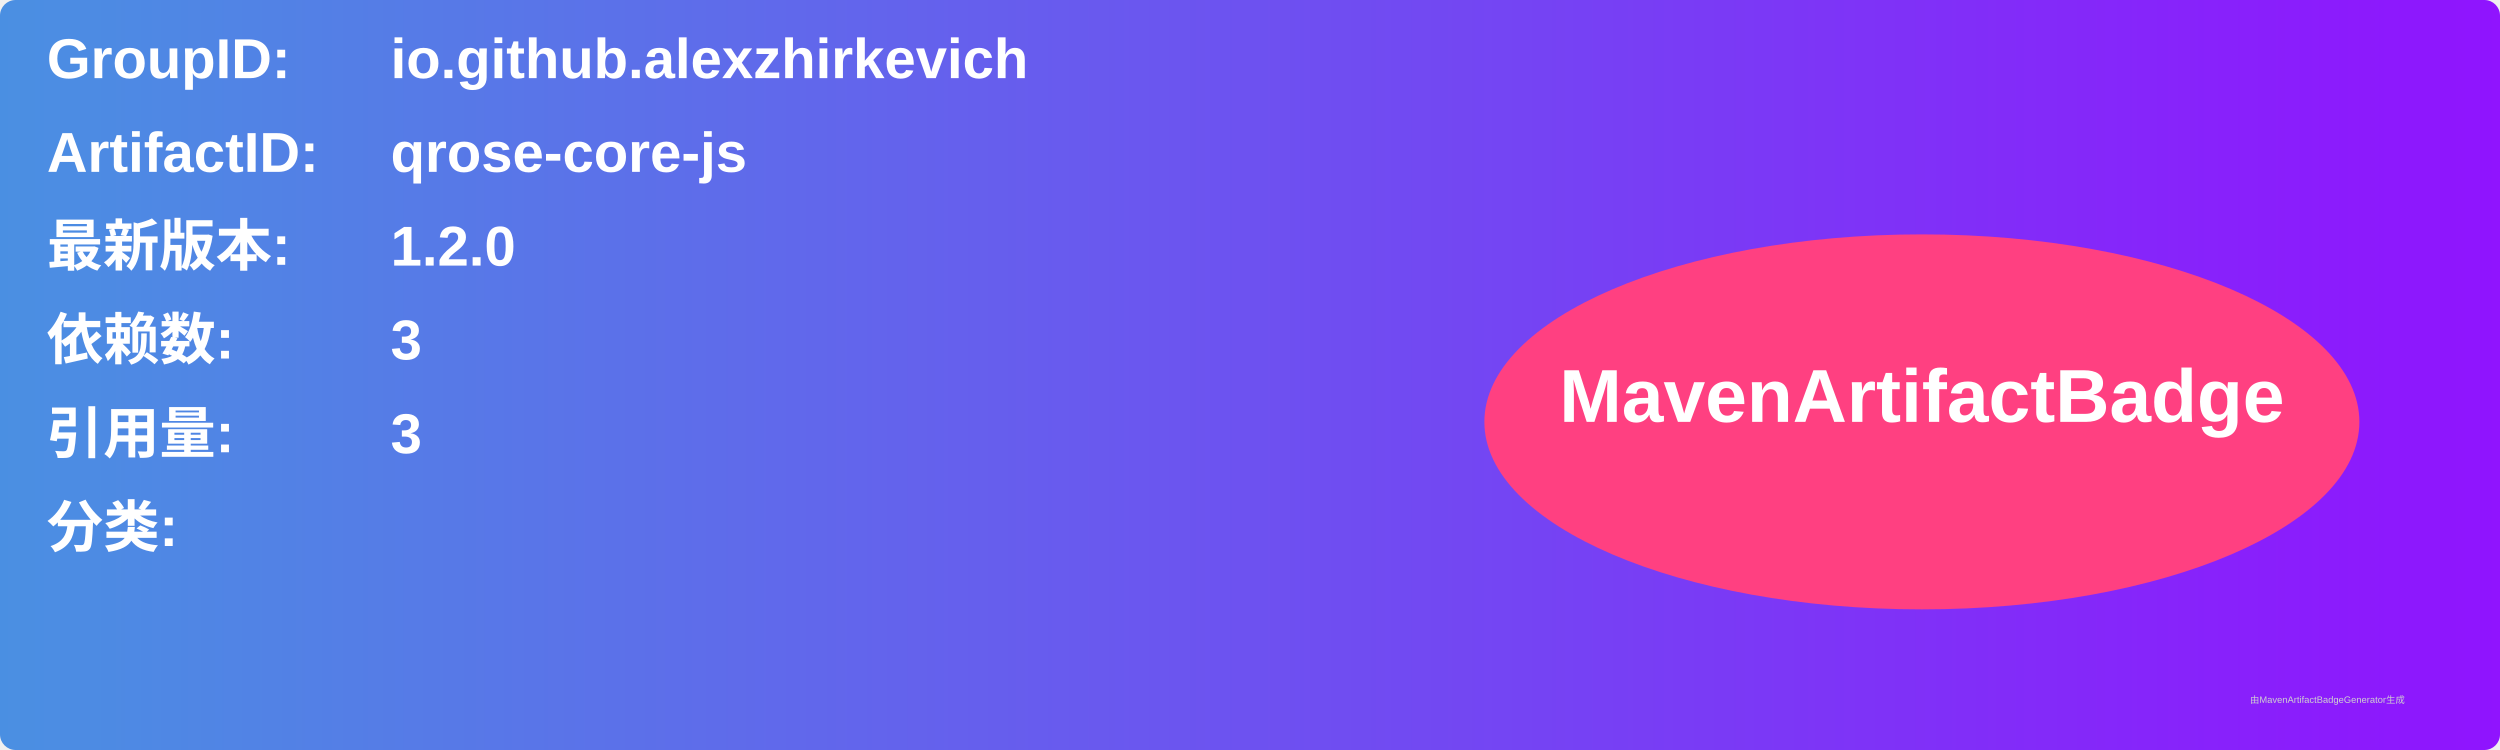
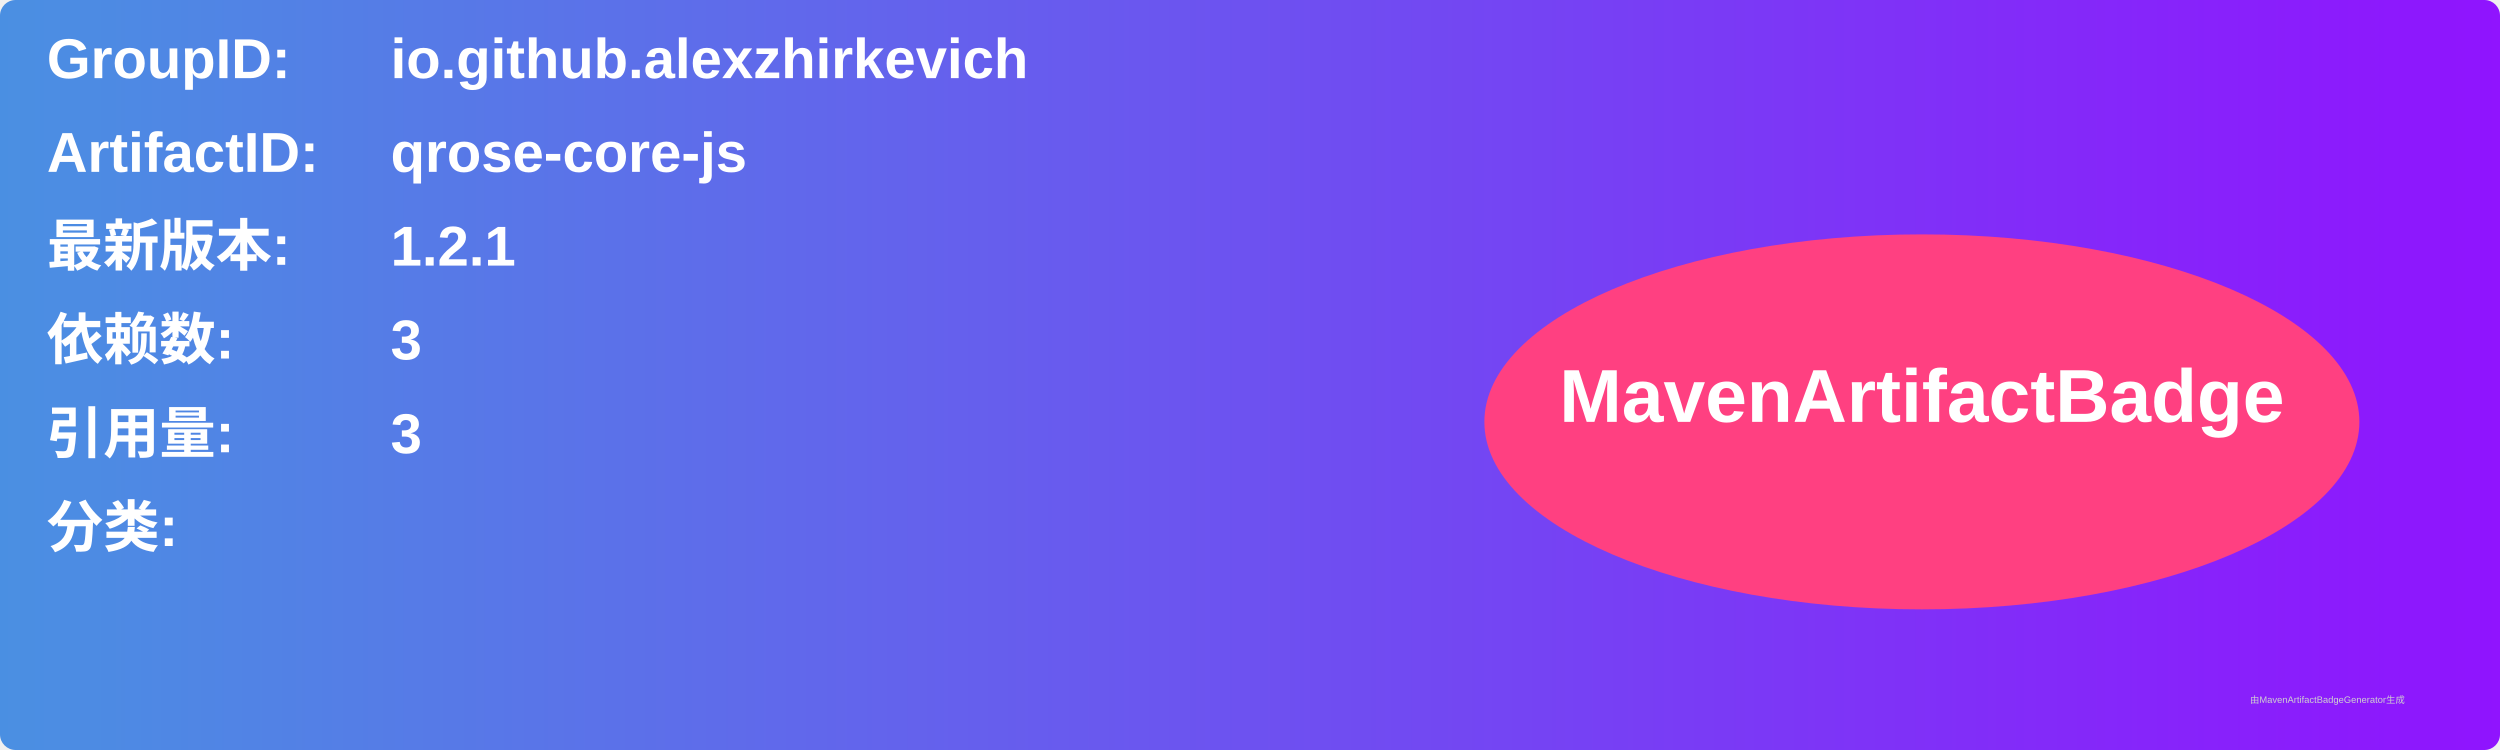
<svg xmlns="http://www.w3.org/2000/svg" width="800" height="240" viewBox="0 0 800 240">
  <linearGradient id="grad" x1="0%" y1="0%" x2="100%" y2="0%">
    <stop offset="0%" stop-color="#4a90e2" />
    <stop offset="100%" stop-color="#9013fe" />
  </linearGradient>
  <rect width="100%" height="100%" rx="5" ry="5" fill="url(#grad)" />
  <g transform="translate(15, 15)">
    <text x="0" y="10" font-family="Arial" font-size="18" fill="white" font-weight="bold" width="260">GroupID:</text>
    <text x="110" y="10" font-family="Arial" font-size="18" fill="white" font-weight="bold" width="460">io.github.alexzhirkevich</text>
    <text x="0" y="40" font-family="Arial" font-size="18" fill="white" font-weight="bold" width="260">ArtifactID:</text>
    <text x="110" y="40" font-family="Arial" font-size="18" fill="white" font-weight="bold" width="460">qrose-core-js</text>
    <text x="0" y="70" font-family="Arial" font-size="18" fill="white" font-weight="bold">最新版本:</text>
    <text x="110" y="70" font-family="Arial" font-size="18" fill="white" font-weight="bold">
-       <tspan font-weight="bold">1.2.0</tspan>
+       <tspan font-weight="bold">1.2.1</tspan>
    </text>
    <text x="0" y="100" font-family="Arial" font-size="18" fill="white" font-weight="bold">依赖数: </text>
    <text x="110" y="100" font-family="Arial" font-size="18" fill="white">
      <tspan font-weight="bold">3</tspan>
    </text>
    <text x="0" y="130" font-family="Arial" font-size="18" fill="white" font-weight="bold">引用量: </text>
    <text x="110" y="130" font-family="Arial" font-size="18" fill="white">
      <tspan font-weight="bold">3</tspan>
    </text>
    <text x="0" y="160" font-family="Arial" font-size="18" fill="white" font-weight="bold">分类:</text>
    <text x="10" y="190" font-family="Arial" font-size="10" fill="white">
      <tspan font-weight="bold" />
    </text>
    <ellipse cx="600" cy="120" rx="140" ry="60" fill="#ff4081" />
    <text x="600" y="120" text-anchor="middle" font-family="Arial" font-size="24" fill="white" font-weight="bold">MavenArtifactBadge</text>
  </g>
  <text x="720" y="225" font-family="Arial" font-size="3" fill="#d0d0d0">由MavenArtifactBadgeGenerator生成</text>
</svg>
